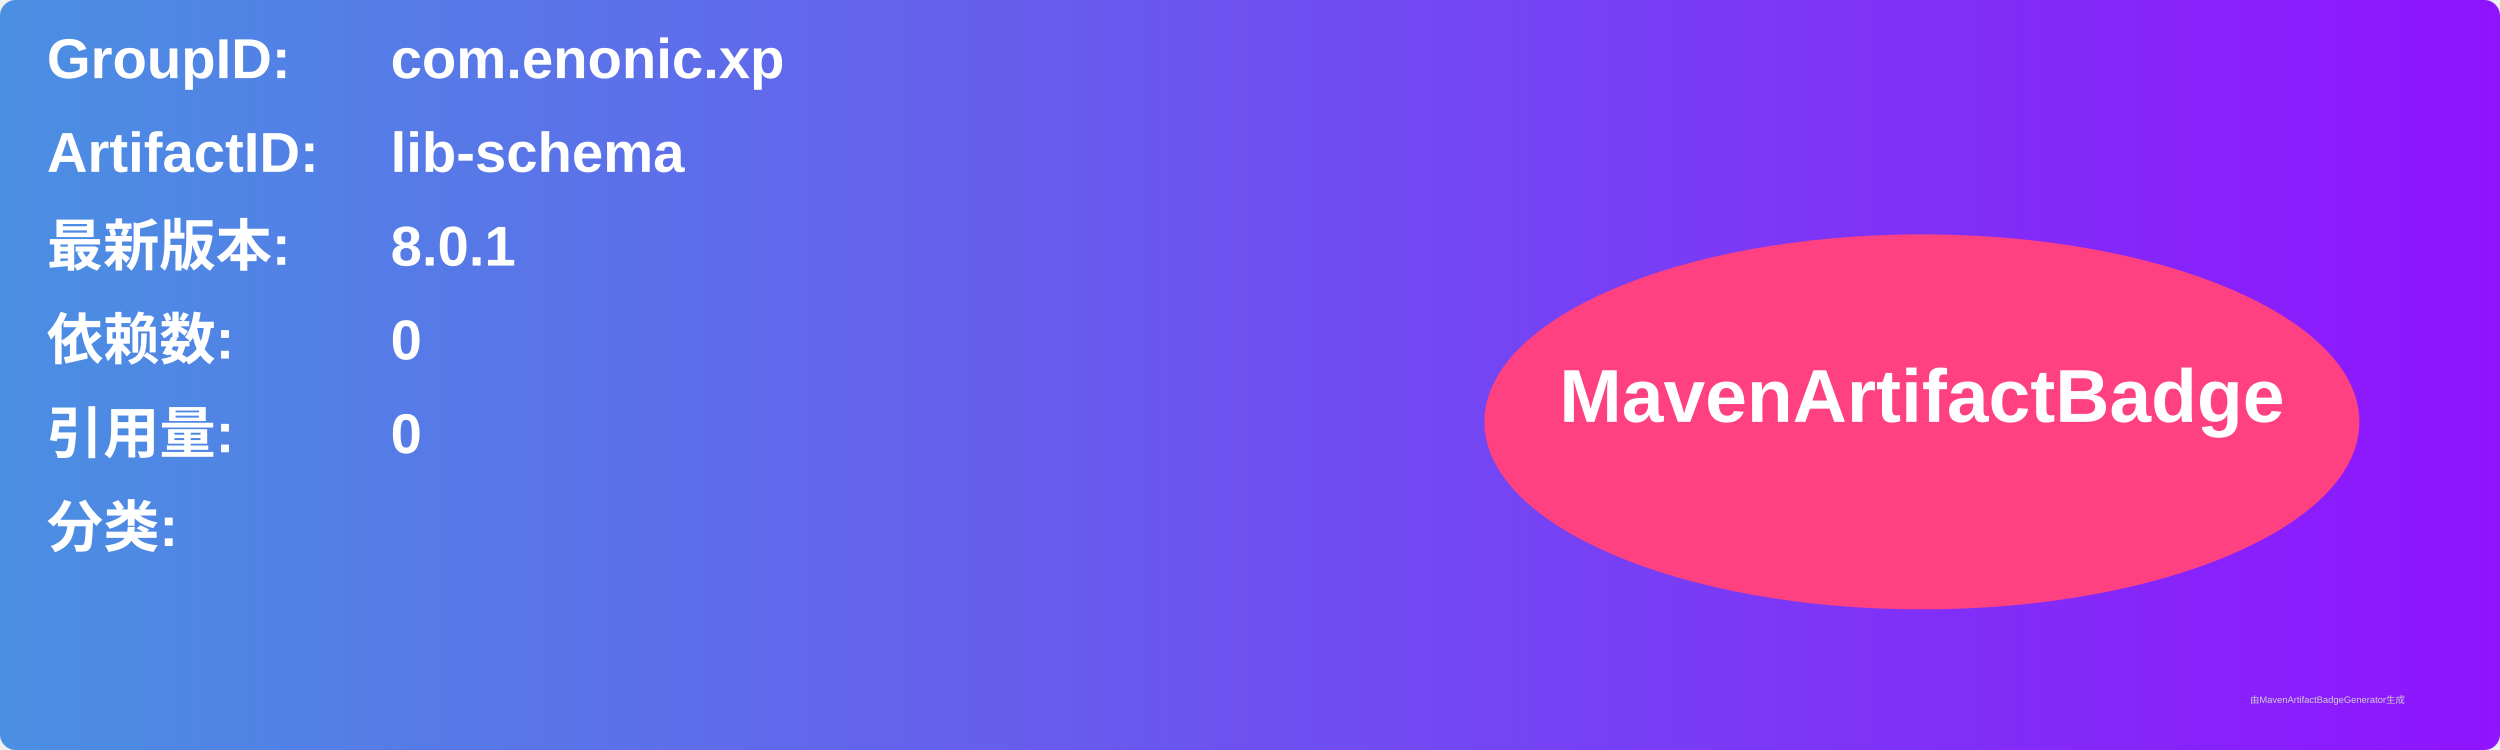
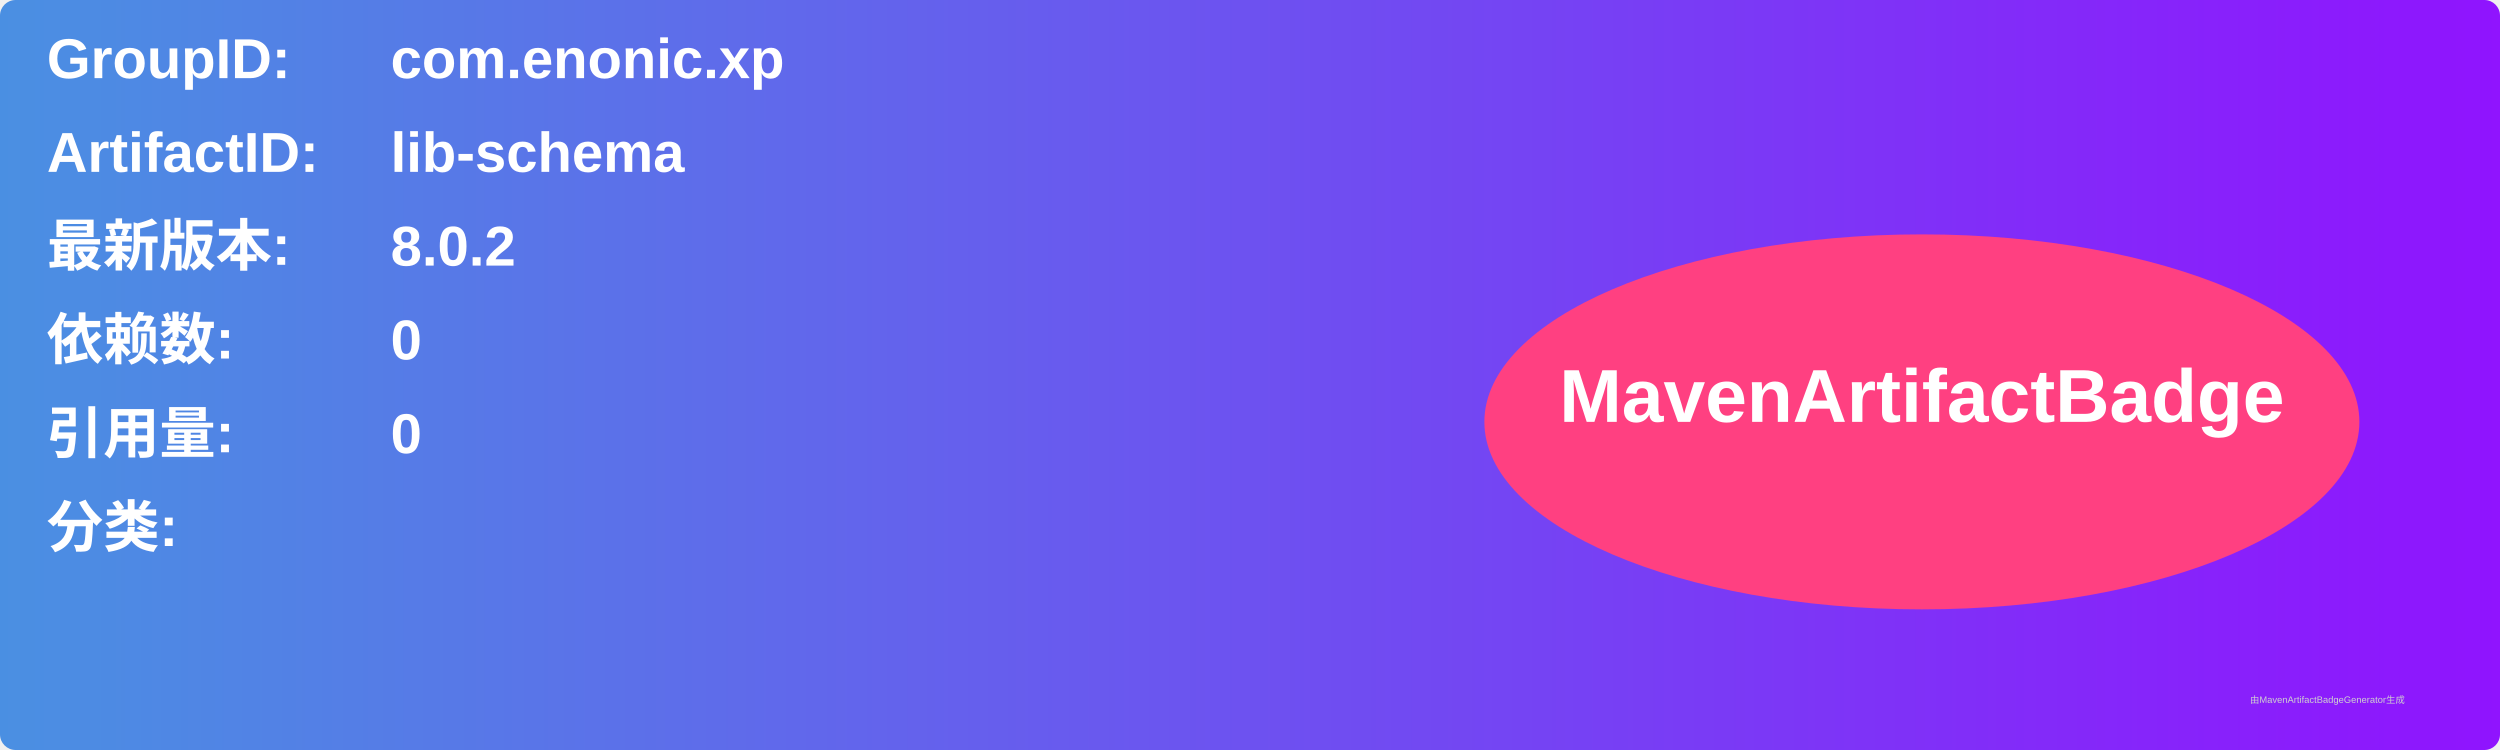
<svg xmlns="http://www.w3.org/2000/svg" width="800" height="240" viewBox="0 0 800 240">
  <linearGradient id="grad" x1="0%" y1="0%" x2="100%" y2="0%">
    <stop offset="0%" stop-color="#4a90e2" />
    <stop offset="100%" stop-color="#9013fe" />
  </linearGradient>
  <rect width="100%" height="100%" rx="5" ry="5" fill="url(#grad)" />
  <g transform="translate(15, 15)">
    <text x="0" y="10" font-family="Arial" font-size="18" fill="white" font-weight="bold" width="260">GroupID:</text>
    <text x="110" y="10" font-family="Arial" font-size="18" fill="white" font-weight="bold" width="460">com.enonic.xp</text>
    <text x="0" y="40" font-family="Arial" font-size="18" fill="white" font-weight="bold" width="260">ArtifactID:</text>
    <text x="110" y="40" font-family="Arial" font-size="18" fill="white" font-weight="bold" width="460">lib-schema</text>
    <text x="0" y="70" font-family="Arial" font-size="18" fill="white" font-weight="bold">最新版本:</text>
    <text x="110" y="70" font-family="Arial" font-size="18" fill="white" font-weight="bold">
-       <tspan font-weight="bold">8.0.1</tspan>
+       <tspan font-weight="bold">8.0.2</tspan>
    </text>
    <text x="0" y="100" font-family="Arial" font-size="18" fill="white" font-weight="bold">依赖数: </text>
    <text x="110" y="100" font-family="Arial" font-size="18" fill="white">
      <tspan font-weight="bold">0</tspan>
    </text>
    <text x="0" y="130" font-family="Arial" font-size="18" fill="white" font-weight="bold">引用量: </text>
    <text x="110" y="130" font-family="Arial" font-size="18" fill="white">
      <tspan font-weight="bold">0</tspan>
    </text>
    <text x="0" y="160" font-family="Arial" font-size="18" fill="white" font-weight="bold">分类:</text>
    <text x="10" y="190" font-family="Arial" font-size="10" fill="white">
      <tspan font-weight="bold" />
    </text>
    <ellipse cx="600" cy="120" rx="140" ry="60" fill="#ff4081" />
    <text x="600" y="120" text-anchor="middle" font-family="Arial" font-size="24" fill="white" font-weight="bold">MavenArtifactBadge</text>
  </g>
  <text x="720" y="225" font-family="Arial" font-size="3" fill="#d0d0d0">由MavenArtifactBadgeGenerator生成</text>
</svg>
